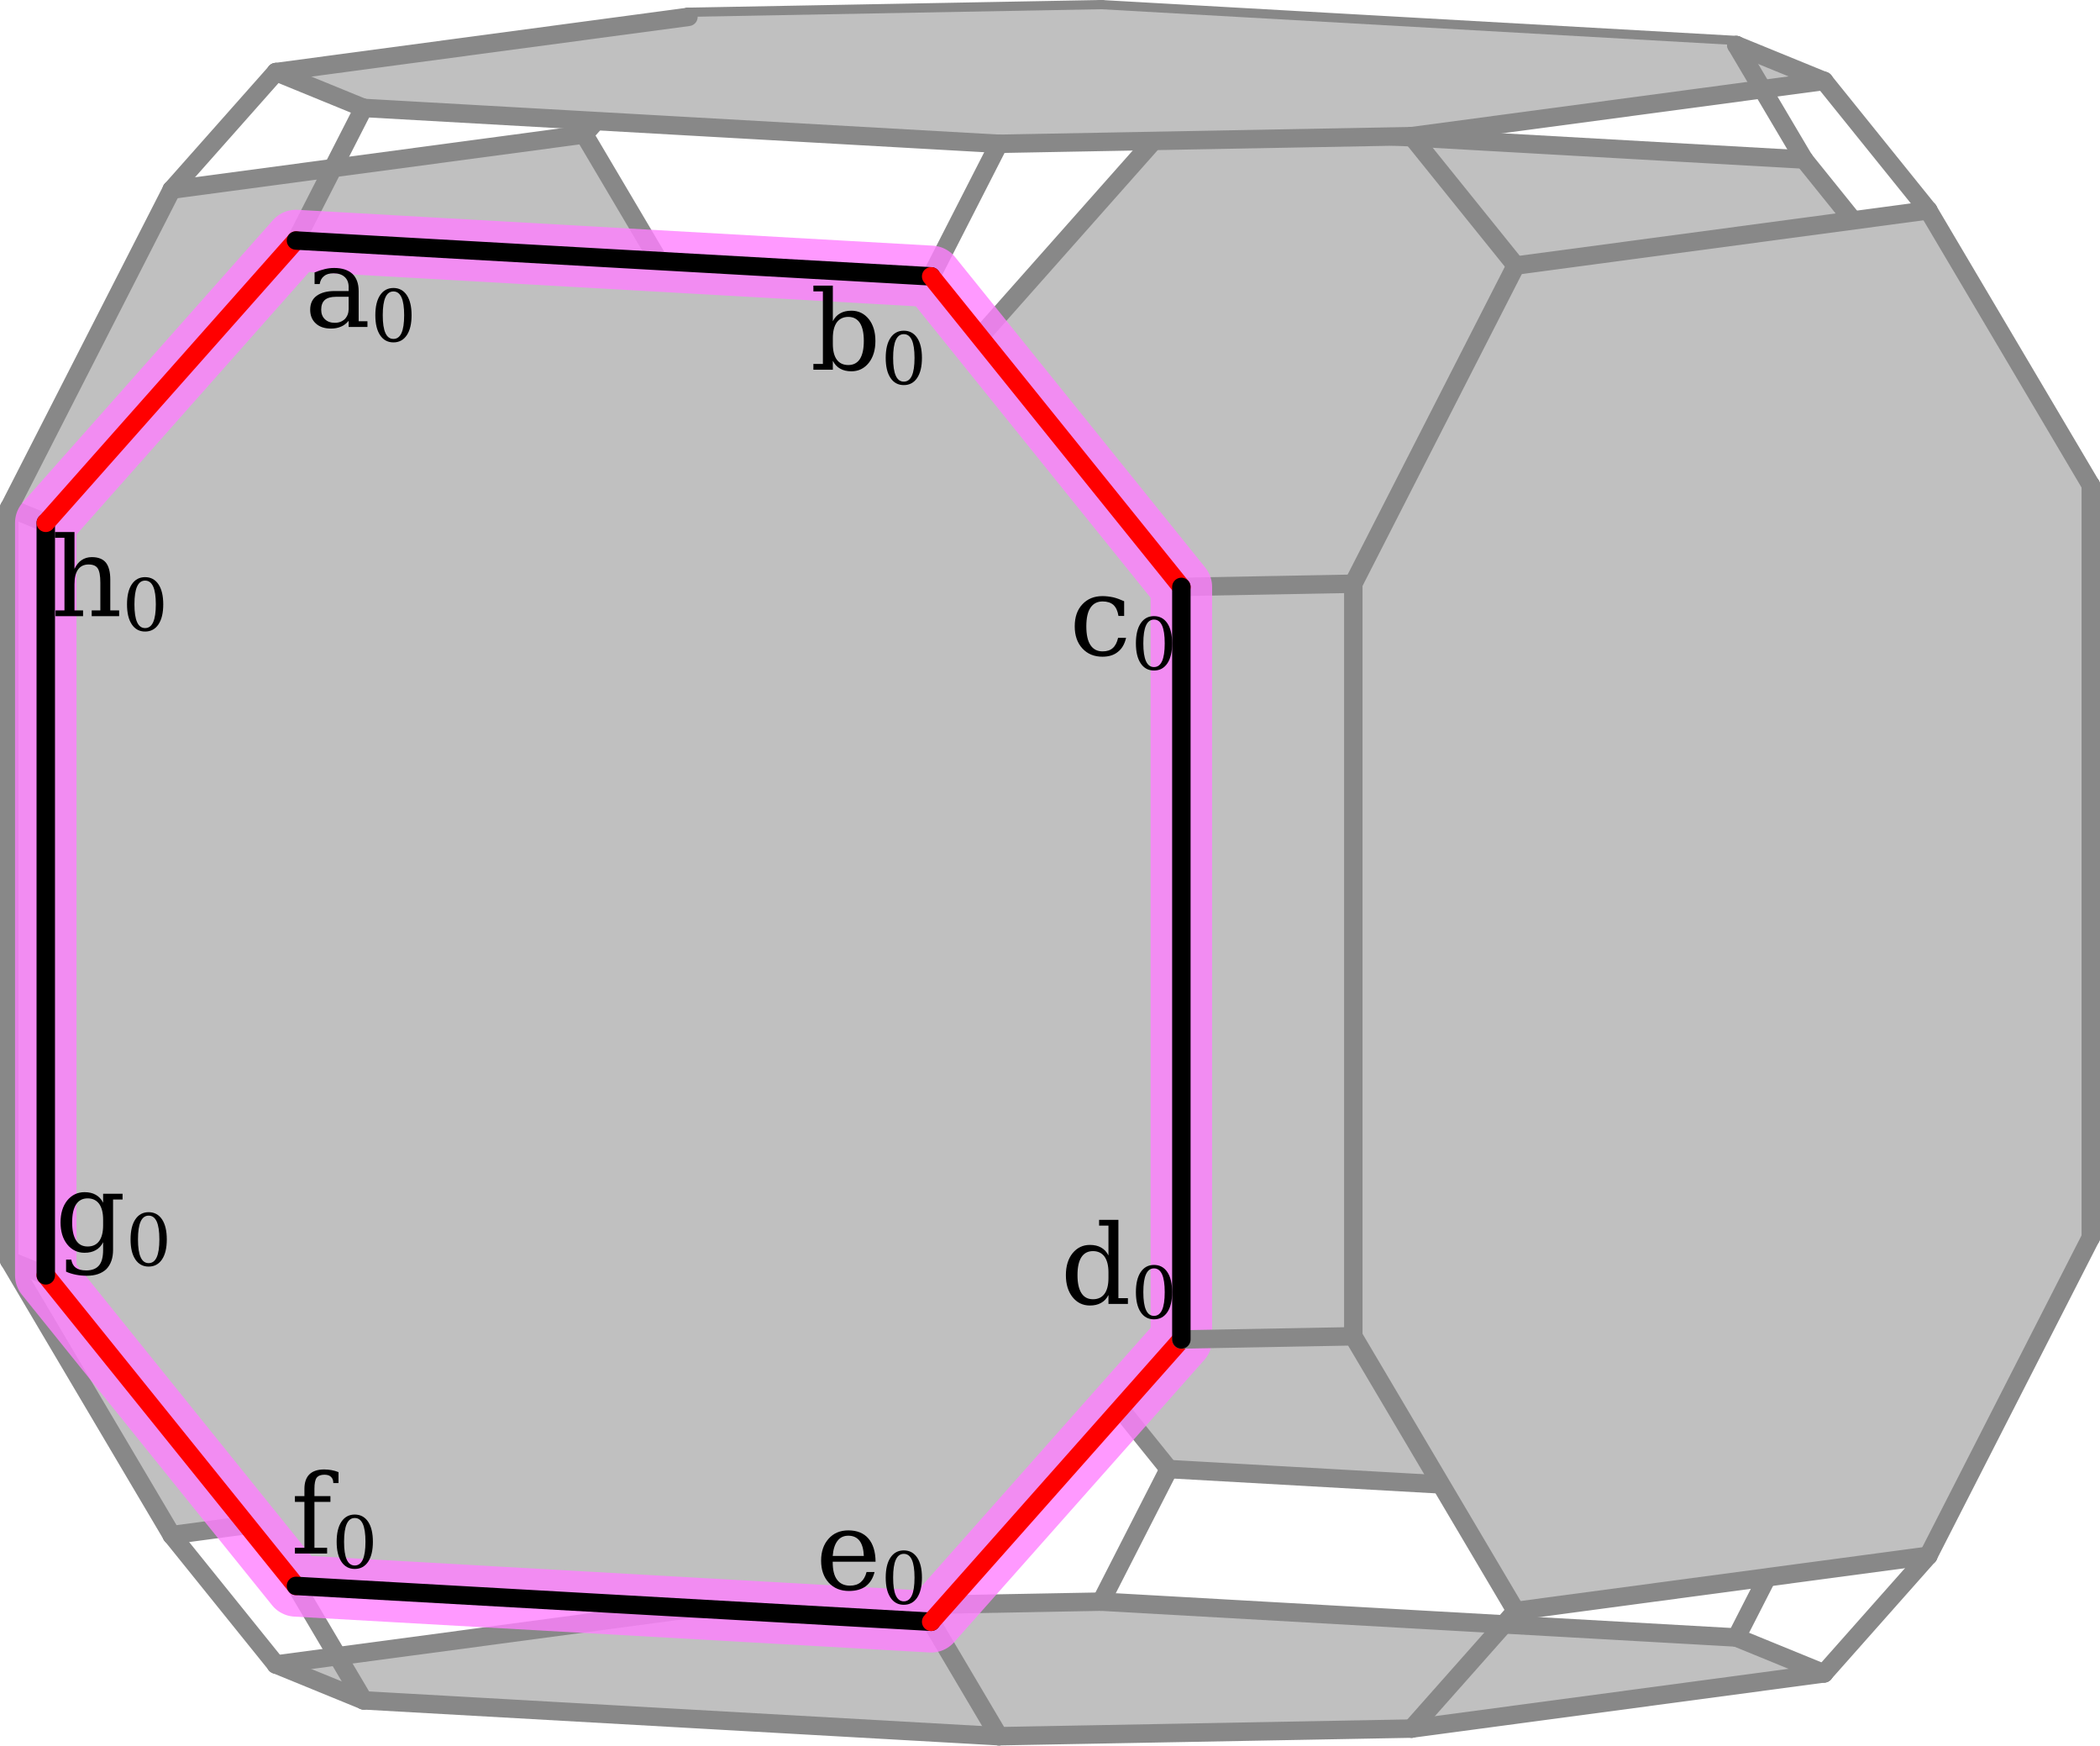
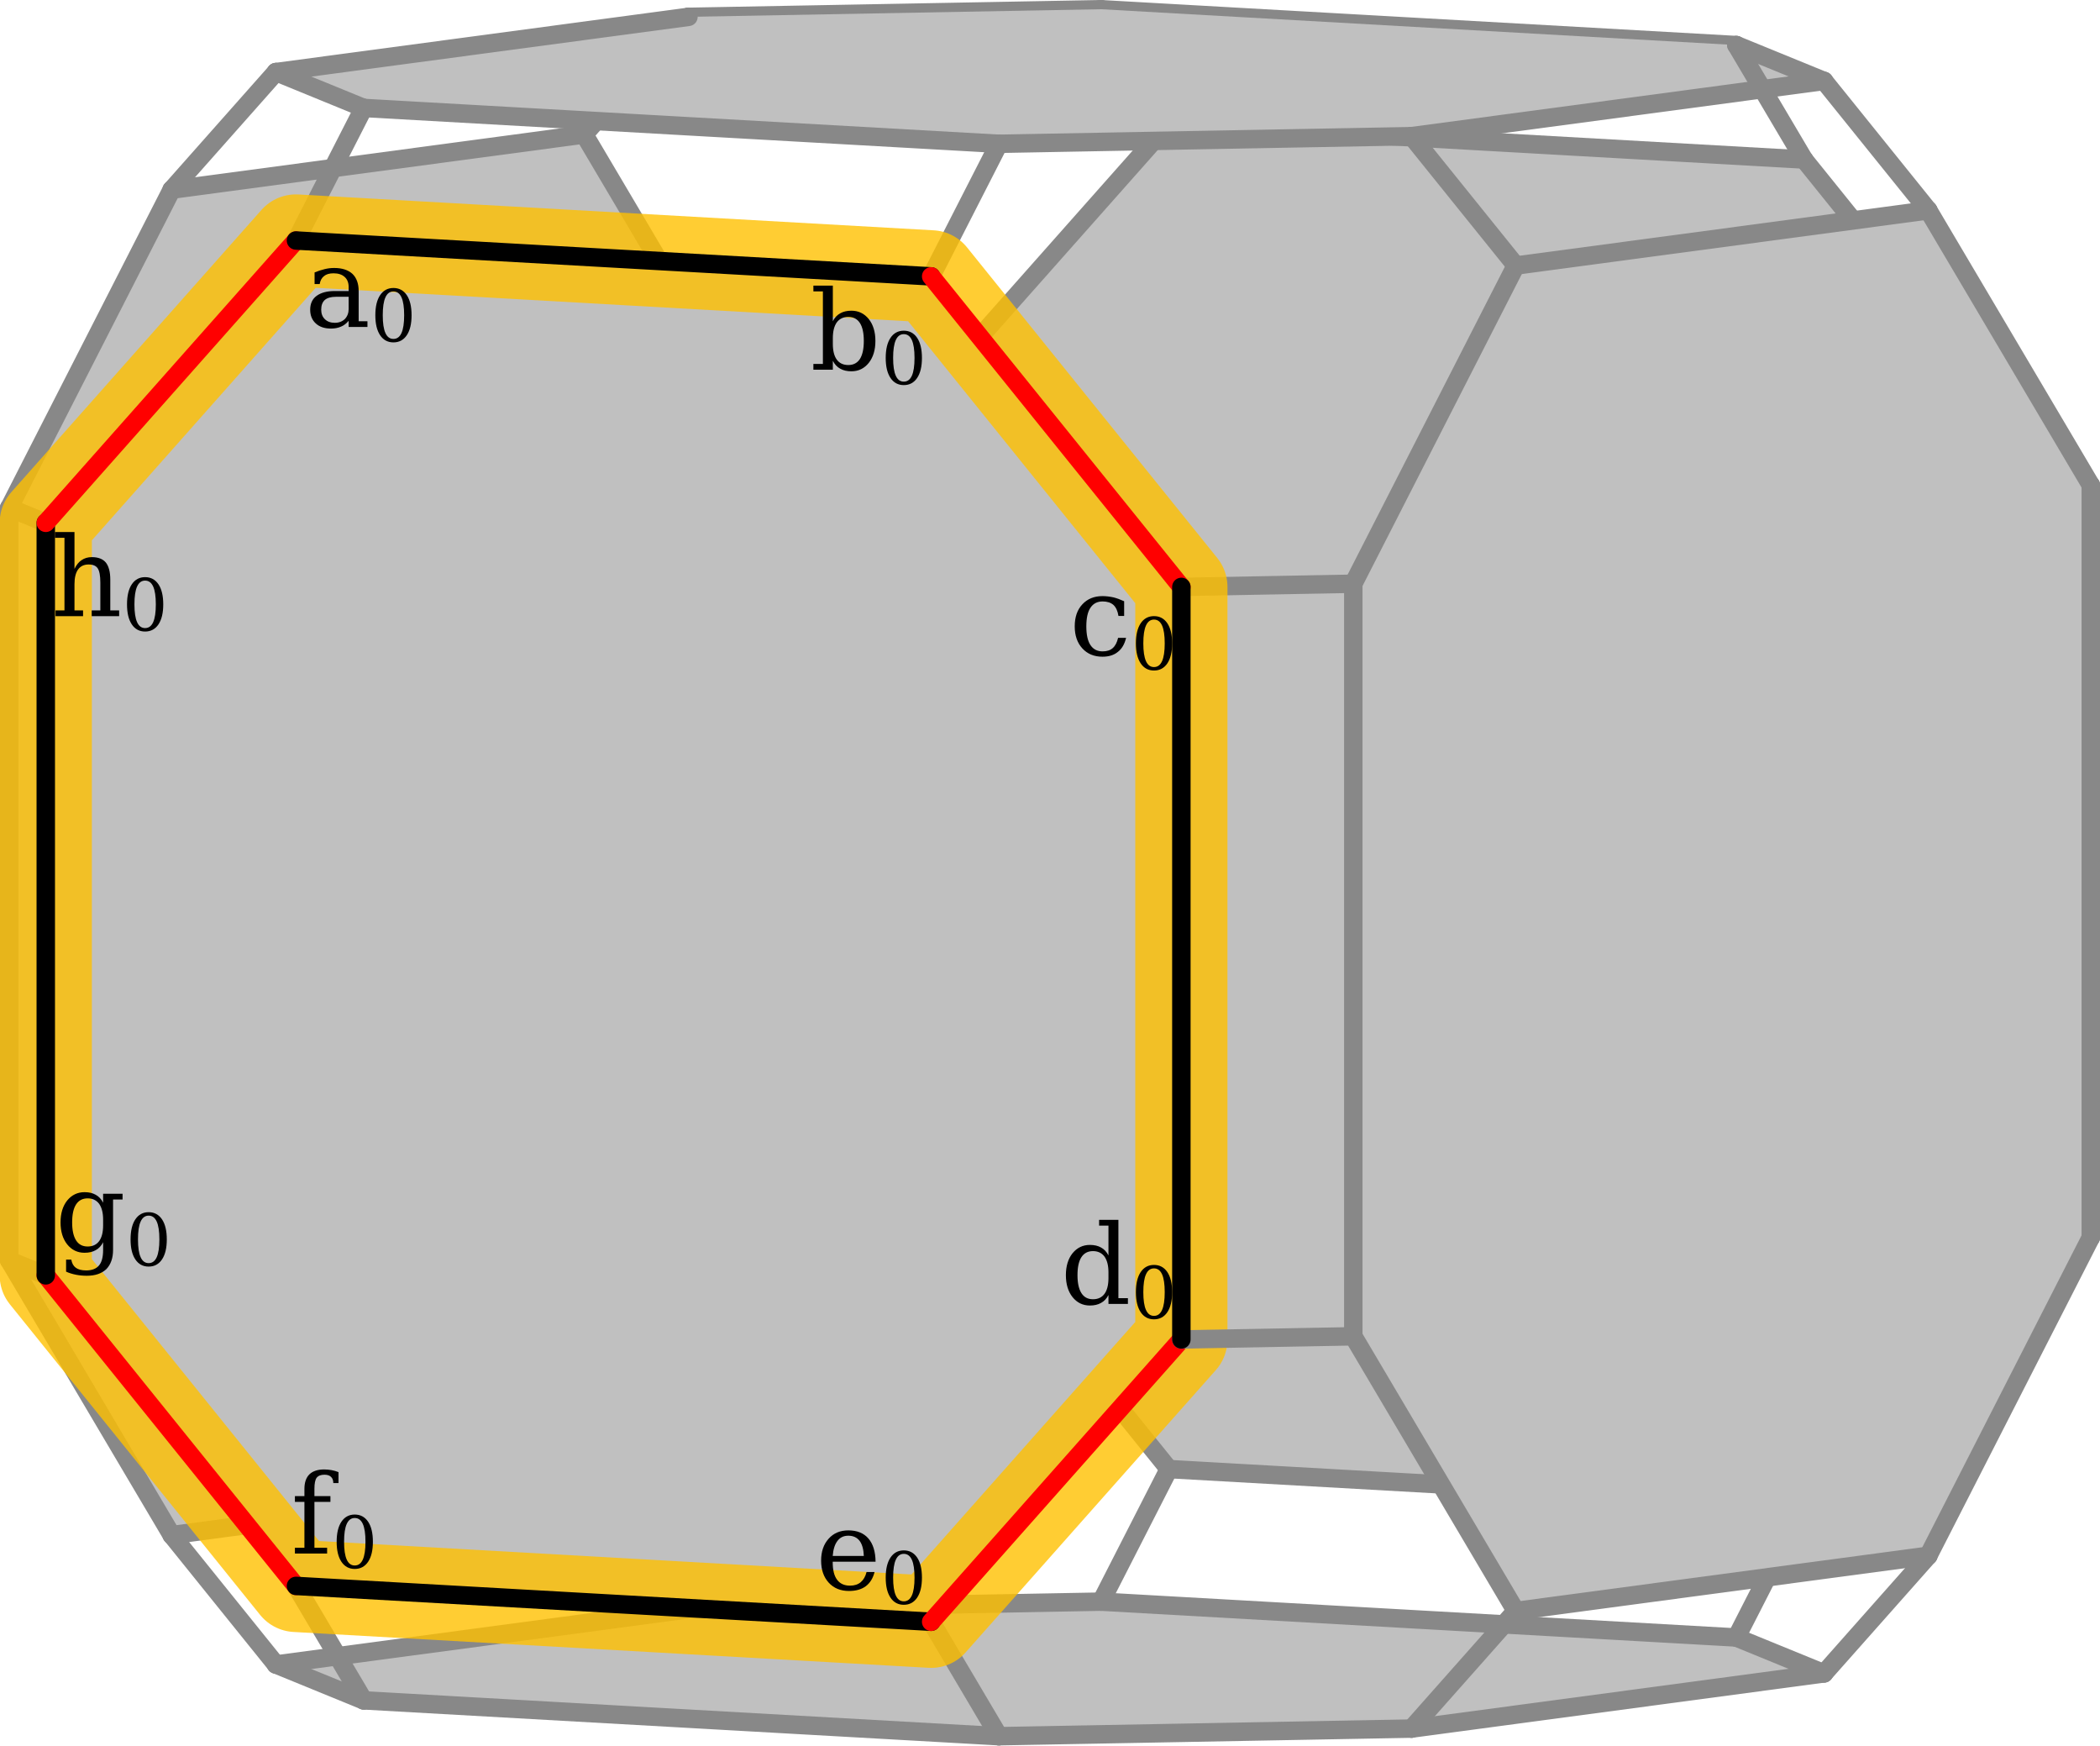
<svg xmlns="http://www.w3.org/2000/svg" width="455.506" height="378.494" version="1.1" id="svg1">
  <defs id="defs1" />
  <style id="style">
		.arc0 {
			fill:none;
			fill-rule:evenodd;
			stroke:black;
			stroke-width:4;
			stroke-linecap:round;
			stroke-linejoin:round;
			stroke-opacity:1;
		}
		.arc1 {
			fill:none;
			fill-rule:evenodd;
			stroke:red;
			stroke-width:4;
			stroke-linecap:round;
			stroke-linejoin:round;
			stroke-opacity:1;
		}
		.arc2 {
			fill:none;
			fill-rule:evenodd;
			stroke:blue;
			stroke-width:4;
			stroke-linecap:round;
			stroke-linejoin:round;
			stroke-opacity:1;
		}
		.arc3 {
			fill:none;
			fill-rule:evenodd;
			stroke:green;
			stroke-width:4;
			stroke-linecap:round;
			stroke-linejoin:round;
			stroke-opacity:1;
		}
		.topological-dart {
			fill:#000000;
			stroke:#000000;
			stroke-width:0;
			stroke-linecap:round;
			stroke-linejoin:round;
			stroke-dasharray:none;
			paint-order:markers fill stroke;
		}
	</style>
  <polygon points="674.776,141.071 812.555,148.846 866.825,216.188 866.825,379.377 812.555,440.593 674.776,432.817 620.506,365.475 620.506,202.286 " id="face_30_31_26_25_24_23_28_29" style="fill:#c0c0c0;stroke:none" opacity="1" transform="translate(-421.2468,-114.253)" />
  <line class="arc1" id="link29_@1_28" x1="199.259" y1="251.222" x2="253.529" y2="318.564" style="stroke:#888888;stroke-opacity:1" />
  <line class="arc2" id="link29_@2_34" x1="199.259" y1="251.222" x2="161.962" y2="251.911" style="stroke:#888888;stroke-opacity:1" />
  <line class="arc0" id="link29_@0_30" x1="199.259" y1="251.222" x2="199.259" y2="88.033" style="stroke:#888888;stroke-opacity:1" />
  <polygon points="547.965,143.413 458.49,155.387 423.247,224.382 423.247,387.571 458.49,447.133 547.965,435.159 583.208,366.164 583.208,202.975 " id="face_35_36_41_40_39_38_33_34" style="fill:#c0c0c0;stroke:none" opacity="1" transform="translate(-421.2468,-114.253)" />
  <line class="arc1" id="link34_@1_33" x1="161.962" y1="251.911" x2="126.718" y2="320.906" style="stroke:#888888;stroke-opacity:1" />
  <line class="arc0" id="link34_@0_35" x1="161.962" y1="251.911" x2="161.962" y2="88.722" style="stroke:#888888;stroke-opacity:1" />
  <line class="arc1" id="link30_@1_31" x1="199.259" y1="88.033" x2="253.529" y2="26.818" style="stroke:#888888;stroke-opacity:1" />
  <line class="arc2" id="link30_@2_35" x1="199.259" y1="88.033" x2="161.962" y2="88.722" style="stroke:#888888;stroke-opacity:1" />
  <line class="arc1" id="link35_@1_36" x1="161.962" y1="88.722" x2="126.718" y2="29.16" style="stroke:#888888;stroke-opacity:1" />
  <line class="arc2" id="link28_@2_0" x1="253.529" y1="318.564" x2="238.844" y2="347.312" style="stroke:#888888;stroke-opacity:1" />
  <line class="arc0" id="link28_@0_23" x1="253.529" y1="318.564" x2="391.308" y2="326.34" style="stroke:#888888;stroke-opacity:1" />
  <polygon points="816.897,477.12 727.422,489.094 637.909,490.747 500.129,482.971 481.103,475.192 570.578,463.218 660.091,461.565 797.87,469.341 " id="face_7_6_5_4_3_2_1_0" style="fill:#c0c0c0;stroke:none" opacity="1" transform="translate(-421.2468,-114.253)" />
  <line class="arc1" id="link0_@1_1" x1="238.844" y1="347.312" x2="149.331" y2="348.965" style="stroke:#888888;stroke-opacity:1" />
  <line class="arc0" id="link0_@0_7" x1="238.844" y1="347.312" x2="376.623" y2="355.088" style="stroke:#888888;stroke-opacity:1" />
  <line class="arc2" id="link31_@2_32" x1="253.529" y1="26.818" x2="238.844" y2="2" style="stroke:#888888;stroke-opacity:1" />
  <line class="arc0" id="link31_@0_26" x1="253.529" y1="26.818" x2="391.308" y2="34.593" style="stroke:#888888;stroke-opacity:1" />
  <line class="arc2" id="link33_@2_1" x1="126.718" y1="320.906" x2="149.331" y2="348.965" style="stroke:#888888;stroke-opacity:1" />
  <line class="arc0" id="link33_@0_38" x1="126.718" y1="320.906" x2="37.243" y2="332.88" style="stroke:#888888;stroke-opacity:1" />
  <line class="arc0" id="link1_@0_2" x1="149.331" y1="348.965" x2="59.856" y2="360.939" style="stroke:#888888;stroke-opacity:1" />
  <line class="arc1" id="link32_@1_37" x1="238.844" y1="2" x2="149.331" y2="3.654" style="stroke:#888888;stroke-opacity:1" />
  <line class="arc0" id="link32_@0_27" x1="238.844" y1="2" x2="376.623" y2="9.776" style="stroke:#888888;stroke-opacity:1" />
  <line class="arc2" id="link36_@2_37" x1="126.718" y1="29.16" x2="149.331" y2="3.654" style="stroke:#888888;stroke-opacity:1" />
  <line class="arc0" id="link36_@0_41" x1="126.718" y1="29.16" x2="37.243" y2="41.134" style="stroke:#888888;stroke-opacity:1" />
  <polygon points="816.897,131.808 727.422,143.782 637.909,145.436 500.129,137.66 481.103,129.88 570.578,117.906 660.091,116.253 797.87,124.029 " id="face_27_22_17_12_47_42_37_32" style="fill:#c0c0c0;stroke:none" opacity="1" transform="translate(-421.2468,-114.253)" />
  <line class="arc0" id="link37_@0_42" x1="149.331" y1="3.654" x2="59.856" y2="15.627" style="stroke:#888888;stroke-opacity:1" />
  <line class="arc1" id="link23_@1_24" x1="391.308" y1="326.34" x2="445.578" y2="265.124" style="stroke:#888888;stroke-opacity:1" />
  <line class="arc2" id="link23_@2_7" x1="391.308" y1="326.34" x2="376.623" y2="355.088" style="stroke:#888888;stroke-opacity:1" />
  <line class="arc1" id="link7_@1_6" x1="376.623" y1="355.088" x2="395.65" y2="362.867" style="stroke:#888888;stroke-opacity:1" />
  <line class="arc1" id="link26_@1_25" x1="391.308" y1="34.593" x2="445.578" y2="101.935" style="stroke:#888888;stroke-opacity:1" />
  <line class="arc2" id="link26_@2_27" x1="391.308" y1="34.593" x2="376.623" y2="9.776" style="stroke:#888888;stroke-opacity:1" />
  <line class="arc2" id="link24_@2_19" x1="445.578" y1="265.124" x2="453.506" y2="268.365" style="stroke:#888888;stroke-opacity:1" />
  <line class="arc0" id="link24_@0_25" x1="445.578" y1="265.124" x2="445.578" y2="101.935" style="stroke:#888888;stroke-opacity:1" />
  <line class="arc1" id="link27_@1_22" x1="376.623" y1="9.776" x2="395.65" y2="17.555" style="stroke:#888888;stroke-opacity:1" />
  <line class="arc2" id="link25_@2_20" x1="445.578" y1="101.935" x2="453.506" y2="105.176" style="stroke:#888888;stroke-opacity:1" />
  <line class="arc1" id="link38_@1_39" x1="37.243" y1="332.88" x2="2" y2="273.318" style="stroke:#888888;stroke-opacity:1" />
  <line class="arc2" id="link38_@2_2" x1="37.243" y1="332.88" x2="59.856" y2="360.939" style="stroke:#888888;stroke-opacity:1" />
  <polygon points="839.509,159.867 750.034,171.841 714.791,240.836 714.791,404.025 750.034,463.587 839.509,451.613 874.753,382.618 874.753,219.429 " id="face_20_21_16_15_14_13_18_19" style="fill:#c0c0c0;stroke:none" opacity="1" transform="translate(-421.2468,-114.253)" />
  <line class="arc1" id="link19_@1_18" x1="453.506" y1="268.365" x2="418.263" y2="337.36" style="stroke:#888888;stroke-opacity:1" />
  <line class="arc0" id="link19_@0_20" x1="453.506" y1="268.365" x2="453.506" y2="105.176" style="stroke:#888888;stroke-opacity:1" />
  <line class="arc1" id="link2_@1_3" x1="59.856" y1="360.939" x2="78.883" y2="368.718" style="stroke:#888888;stroke-opacity:1" />
  <line class="arc1" id="link20_@1_21" x1="453.506" y1="105.176" x2="418.263" y2="45.614" style="stroke:#888888;stroke-opacity:1" />
  <line class="arc1" id="link41_@1_40" x1="37.243" y1="41.134" x2="2" y2="110.129" style="stroke:#888888;stroke-opacity:1" />
  <line class="arc2" id="link41_@2_42" x1="37.243" y1="41.134" x2="59.856" y2="15.627" style="stroke:#888888;stroke-opacity:1" />
  <line class="arc2" id="link6_@2_18" x1="395.65" y1="362.867" x2="418.263" y2="337.36" style="stroke:#888888;stroke-opacity:1" />
  <line class="arc0" id="link6_@0_5" x1="395.65" y1="362.867" x2="306.175" y2="374.841" style="stroke:#888888;stroke-opacity:1" />
  <line class="arc1" id="link42_@1_47" x1="59.856" y1="15.627" x2="78.883" y2="23.407" style="stroke:#888888;stroke-opacity:1" />
  <line class="arc0" id="link18_@0_13" x1="418.263" y1="337.36" x2="328.788" y2="349.334" style="stroke:#888888;stroke-opacity:1" />
  <line class="arc2" id="link39_@2_44" x1="2" y1="273.318" x2="9.928" y2="276.559" style="stroke:#888888;stroke-opacity:1" />
  <line class="arc0" id="link39_@0_40" x1="2" y1="273.318" x2="2" y2="110.129" style="stroke:#888888;stroke-opacity:1" />
  <line class="arc2" id="link22_@2_21" x1="395.65" y1="17.555" x2="418.263" y2="45.614" style="stroke:#888888;stroke-opacity:1" />
  <line class="arc0" id="link22_@0_17" x1="395.65" y1="17.555" x2="306.175" y2="29.529" style="stroke:#888888;stroke-opacity:1" />
  <line class="arc2" id="link40_@2_45" x1="2" y1="110.129" x2="9.928" y2="113.37" style="stroke:#888888;stroke-opacity:1" />
  <line class="arc0" id="link21_@0_16" x1="418.263" y1="45.614" x2="328.788" y2="57.588" style="stroke:#888888;stroke-opacity:1" />
  <polygon points="485.445,166.407 623.224,174.183 677.494,241.525 677.494,404.714 623.224,465.93 485.445,458.154 431.175,390.812 431.175,227.623 " id="face_45_46_11_10_9_8_43_44" style="fill:#c0c0c0;stroke:none" opacity="1" transform="translate(-421.2468,-114.253)" />
  <line class="arc2" id="link15_@2_10" x1="293.544" y1="126.583" x2="256.247" y2="127.272" style="stroke:#888888;stroke-opacity:1" />
  <line class="arc2" id="link4_@2_8" x1="216.662" y1="376.494" x2="201.977" y2="351.677" style="stroke:#888888;stroke-opacity:1" />
  <line class="arc2" id="link3_@2_43" x1="78.883" y1="368.718" x2="64.198" y2="343.901" style="stroke:#888888;stroke-opacity:1" />
  <line class="arc2" id="link12_@2_11" x1="216.662" y1="31.183" x2="201.977" y2="59.93" style="stroke:#888888;stroke-opacity:1" />
  <line class="arc2" id="link47_@2_46" x1="78.883" y1="23.407" x2="64.198" y2="52.154" style="stroke:#888888;stroke-opacity:1" />
-   <path style="fill:none;stroke:#ff80ff;stroke-width:13.333;stroke-linecap:round;stroke-linejoin:round;stroke-dasharray:none;stroke-opacity:0.8" d="m 64.198,52.154 137.779,7.776 54.27,67.342 V 290.461 L 201.977,351.677 64.198,343.901 9.928,276.559 9.928,113.37 Z" id="path1" />
+   <path style="fill:none;stroke:#ffc000;stroke-width:20;stroke-linecap:round;stroke-linejoin:round;stroke-dasharray:none;stroke-opacity:0.8" d="m 64.198,52.154 137.779,7.776 54.27,67.342 V 290.461 L 201.977,351.677 64.198,343.901 9.928,276.559 9.928,113.37 Z" id="path1" />
  <line class="arc1" id="link44_@1_43" x1="9.928" y1="276.559" x2="64.198" y2="343.901" style="stroke:#ff0000;stroke-opacity:1" />
  <line class="arc0" id="link44_@0_45" x1="9.928" y1="276.559" x2="9.928" y2="113.37" style="stroke:#000000;stroke-opacity:1" />
  <line class="arc0" id="link3_@0_4" x1="78.883" y1="368.718" x2="216.662" y2="376.494" style="stroke:#888888;stroke-opacity:1" />
  <line class="arc1" id="link45_@1_46" x1="9.928" y1="113.37" x2="64.198" y2="52.154" style="stroke:#ff0000;stroke-opacity:1" />
  <line class="arc0" id="link43_@0_8" x1="64.198" y1="343.901" x2="201.977" y2="351.677" style="stroke:#000000;stroke-opacity:1" />
  <line class="arc0" id="link47_@0_12" x1="78.883" y1="23.407" x2="216.662" y2="31.183" style="stroke:#888888;stroke-opacity:1" />
  <line class="arc0" id="link46_@0_11" x1="64.198" y1="52.154" x2="201.977" y2="59.93" style="stroke:#000000;stroke-opacity:1" />
  <line class="arc1" id="link5_@1_4" x1="306.175" y1="374.841" x2="216.662" y2="376.494" style="stroke:#888888;stroke-opacity:1" />
  <line class="arc2" id="link5_@2_13" x1="306.175" y1="374.841" x2="328.788" y2="349.334" style="stroke:#888888;stroke-opacity:1" />
  <line class="arc1" id="link13_@1_14" x1="328.788" y1="349.334" x2="293.544" y2="289.772" style="stroke:#888888;stroke-opacity:1" />
  <line class="arc1" id="link17_@1_12" x1="306.175" y1="29.529" x2="216.662" y2="31.183" style="stroke:#888888;stroke-opacity:1" />
  <line class="arc2" id="link17_@2_16" x1="306.175" y1="29.529" x2="328.788" y2="57.588" style="stroke:#888888;stroke-opacity:1" />
  <line class="arc1" id="link16_@1_15" x1="328.788" y1="57.588" x2="293.544" y2="126.583" style="stroke:#888888;stroke-opacity:1" />
  <line class="arc1" id="link8_@1_9" x1="201.977" y1="351.677" x2="256.247" y2="290.461" style="stroke:#ff0000;stroke-opacity:1" />
  <line class="arc1" id="link11_@1_10" x1="201.977" y1="59.93" x2="256.247" y2="127.272" style="stroke:#ff0000;stroke-opacity:1" />
  <line class="arc2" id="link14_@2_9" x1="293.544" y1="289.772" x2="256.247" y2="290.461" style="stroke:#888888;stroke-opacity:1" />
  <line class="arc0" id="link14_@0_15" x1="293.544" y1="289.772" x2="293.544" y2="126.583" style="stroke:#888888;stroke-opacity:1" />
  <line class="arc0" id="link9_@0_10" x1="256.247" y1="290.461" x2="256.247" y2="127.272" style="stroke:#000000;stroke-opacity:1" />
  <text xml:space="preserve" style="font-style:normal;font-variant:normal;font-weight:normal;font-stretch:normal;font-size:24px;font-family:'DejaVu Math TeX Gyre';-inkscape-font-specification:'DejaVu Math TeX Gyre';fill:#000000;stroke:none;stroke-width:20;stroke-linecap:round;stroke-linejoin:round;stroke-opacity:0.8" x="175.725" y="80.17" id="text1">
    <tspan id="tspan1" x="175.725" y="80.17">b<tspan style="font-size:65%;baseline-shift:sub" id="tspan42">0</tspan>
    </tspan>
  </text>
  <text xml:space="preserve" style="font-style:normal;font-variant:normal;font-weight:normal;font-stretch:normal;font-size:24px;font-family:'DejaVu Math TeX Gyre';-inkscape-font-specification:'DejaVu Math TeX Gyre';fill:#000000;stroke:none;stroke-width:20;stroke-linecap:round;stroke-linejoin:round;stroke-opacity:0.8" x="231.915" y="142.064" id="text1-2">
    <tspan id="tspan1-6" x="231.915" y="142.064">c<tspan style="font-size:65%;baseline-shift:sub" id="tspan43">0</tspan>
    </tspan>
  </text>
  <text xml:space="preserve" style="font-style:normal;font-variant:normal;font-weight:normal;font-stretch:normal;font-size:24px;font-family:'DejaVu Math TeX Gyre';-inkscape-font-specification:'DejaVu Math TeX Gyre';fill:#000000;stroke:none;stroke-width:20;stroke-linecap:round;stroke-linejoin:round;stroke-opacity:0.8" x="229.995" y="282.753" id="text1-9">
    <tspan id="tspan1-2" x="229.995" y="282.753">d<tspan style="font-size:65%;baseline-shift:sub" id="tspan44">0</tspan>
    </tspan>
  </text>
  <text xml:space="preserve" style="font-style:normal;font-variant:normal;font-weight:normal;font-stretch:normal;font-size:24px;font-family:'DejaVu Math TeX Gyre';-inkscape-font-specification:'DejaVu Math TeX Gyre';fill:#000000;stroke:none;stroke-width:20;stroke-linecap:round;stroke-linejoin:round;stroke-opacity:0.8" x="176.901" y="344.658" id="text1-7">
    <tspan id="tspan1-5" x="176.901" y="344.658">e<tspan style="font-size:65%;baseline-shift:sub" id="tspan45">0</tspan>
    </tspan>
  </text>
  <text xml:space="preserve" style="font-style:normal;font-variant:normal;font-weight:normal;font-stretch:normal;font-size:24px;font-family:'DejaVu Math TeX Gyre';-inkscape-font-specification:'DejaVu Math TeX Gyre';fill:#000000;stroke:none;stroke-width:20;stroke-linecap:round;stroke-linejoin:round;stroke-opacity:0.8" x="63.111" y="336.882" id="text1-8">
    <tspan id="tspan1-9" x="63.111" y="336.882">f<tspan style="font-size:65%;baseline-shift:sub" id="tspan46">0</tspan>
    </tspan>
  </text>
  <text xml:space="preserve" style="font-style:normal;font-variant:normal;font-weight:normal;font-stretch:normal;font-size:24px;font-family:'DejaVu Math TeX Gyre';-inkscape-font-specification:'DejaVu Math TeX Gyre';fill:#000000;stroke:none;stroke-width:20;stroke-linecap:round;stroke-linejoin:round;stroke-opacity:0.8" x="11.928" y="271.318" id="text1-1">
    <tspan id="tspan1-29" x="11.928" y="271.318">g<tspan style="font-size:65%;baseline-shift:sub" id="tspan47">0</tspan>
    </tspan>
  </text>
  <text xml:space="preserve" style="font-style:normal;font-variant:normal;font-weight:normal;font-stretch:normal;font-size:24px;font-family:'DejaVu Math TeX Gyre';-inkscape-font-specification:'DejaVu Math TeX Gyre';fill:#000000;stroke:none;stroke-width:20;stroke-linecap:round;stroke-linejoin:round;stroke-opacity:0.8" x="11.064" y="133.61" id="text1-4">
    <tspan id="tspan1-7" x="11.064" y="133.61">h<tspan style="font-size:65%;baseline-shift:sub" id="tspan48">0</tspan>
    </tspan>
  </text>
  <text xml:space="preserve" style="font-style:normal;font-variant:normal;font-weight:normal;font-stretch:normal;font-size:24px;font-family:'DejaVu Math TeX Gyre';-inkscape-font-specification:'DejaVu Math TeX Gyre';fill:#000000;stroke:none;stroke-width:20;stroke-linecap:round;stroke-linejoin:round;stroke-opacity:0.8" x="66.08" y="70.907" id="text1-0">
    <tspan id="tspan1-3" x="66.08" y="70.907">a<tspan style="font-size:65%;baseline-shift:sub" id="tspan33">0</tspan>
    </tspan>
  </text>
</svg>
